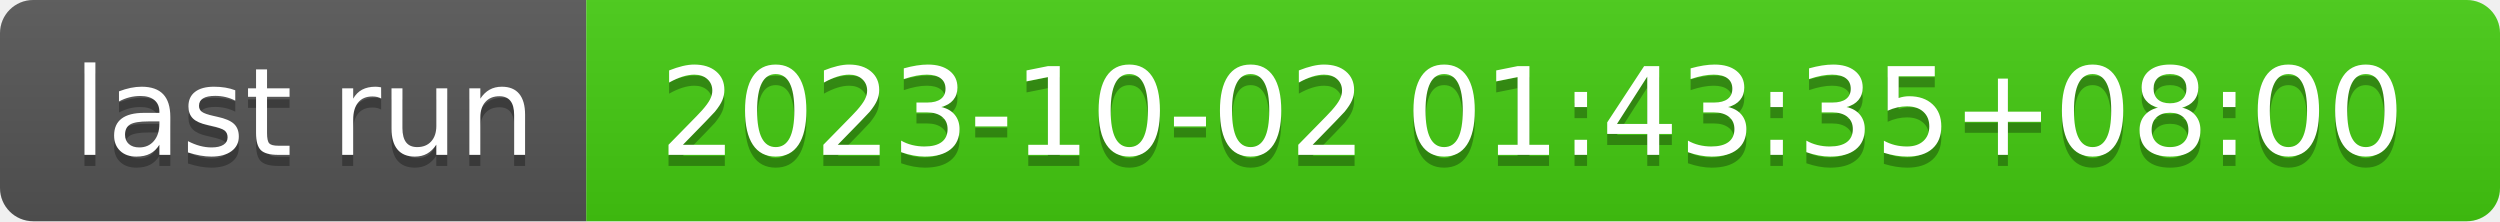
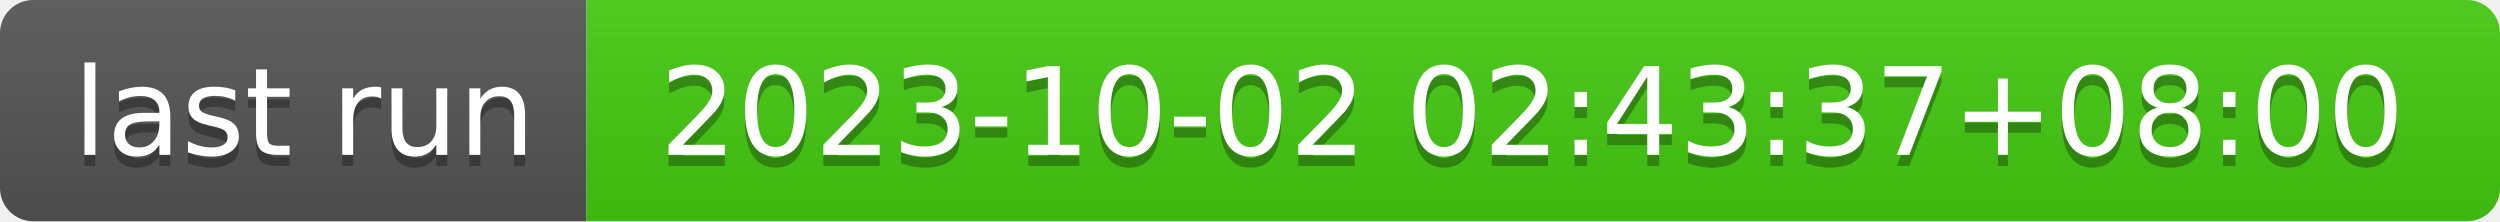
- <svg xmlns="http://www.w3.org/2000/svg" width="226" height="20" role="img" aria-label="last run: 2023-10-02 01:43:35+08:00">
+ <svg xmlns="http://www.w3.org/2000/svg" width="226" height="20" role="img" aria-label="last run: 2023-10-02 02:43:37+08:00">
  <linearGradient id="s" x2="0" y2="100%">
    <stop offset="0" stop-color="#bbb" stop-opacity=".1" />
    <stop offset="1" stop-opacity=".1" />
  </linearGradient>
  <clipPath id="r">
    <rect width="226" height="20" rx="3" fill="#fff" />
  </clipPath>
  <g clip-path="url(#r)">
    <rect width="53" height="20" fill="#555" />
    <rect x="53" width="173" height="20" fill="#4c1" />
    <rect width="226" height="20" fill="url(#s)" />
  </g>
  <g fill="#fff" text-anchor="middle" font-family="Verdana,Geneva,DejaVu Sans,sans-serif" text-rendering="geometricPrecision" font-size="110">
    <text aria-hidden="true" x="275" y="150" fill="#010101" fill-opacity=".3" transform="scale(.1)" textLength="430">last run</text>
    <text x="275" y="140" transform="scale(.1)" fill="#fff" textLength="430">last run</text>
-     <text aria-hidden="true" x="1385" y="150" fill="#010101" fill-opacity=".3" transform="scale(.1)" textLength="1630">2023-10-02 01:43:35+08:00</text>
-     <text x="1385" y="140" transform="scale(.1)" fill="#fff" textLength="1630">2023-10-02 01:43:35+08:00</text>
+     <text aria-hidden="true" x="1385" y="150" fill="#010101" fill-opacity=".3" transform="scale(.1)" textLength="1630">2023-10-02 02:43:37+08:00</text>
+     <text x="1385" y="140" transform="scale(.1)" fill="#fff" textLength="1630">2023-10-02 02:43:37+08:00</text>
  </g>
</svg>
